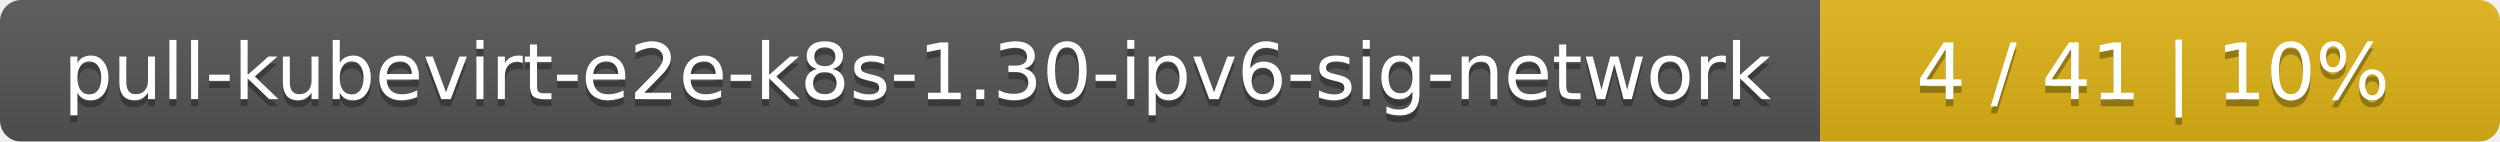
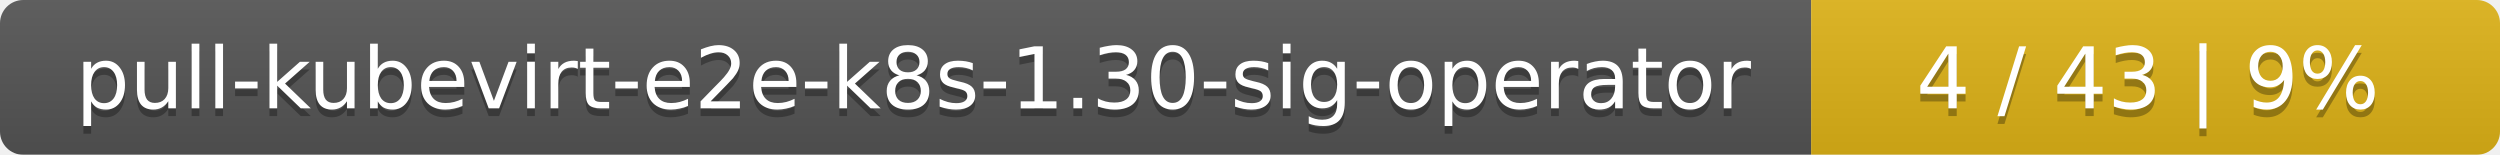
- <svg xmlns="http://www.w3.org/2000/svg" width="353" height="20">
+ <svg xmlns="http://www.w3.org/2000/svg" width="323" height="20">
  <linearGradient id="smooth" x2="0" y2="100%">
    <stop offset="0" stop-color="#bbb" stop-opacity=".1" />
    <stop offset="1" stop-opacity=".1" />
  </linearGradient>
  <mask id="round">
-     <rect width="353" height="20" rx="3" fill="#fff" />
+     <rect width="323" height="20" rx="3" fill="#fff" />
  </mask>
  <g mask="url(#round)">
-     <rect width="257" height="20" fill="#555" />
-     <rect x="257" width="96" height="20" fill="#dfb317" />
-     <rect width="353" height="20" fill="url(#smooth)" />
+     <rect width="234" height="20" fill="#555" />
+     <rect x="234" width="89" height="20" fill="#dfb317" />
+     <rect width="323" height="20" fill="url(#smooth)" />
  </g>
  <g fill="#fff" text-anchor="middle" font-family="DejaVu Sans,Verdana,Geneva,sans-serif" font-size="11">
-     <text x="129.5" y="15" fill="#010101" fill-opacity=".3">pull-kubevirt-e2e-k8s-1.30-ipv6-sig-network</text>
-     <text x="129.5" y="14">pull-kubevirt-e2e-k8s-1.30-ipv6-sig-network</text>
-     <text x="304" y="15" fill="#010101" fill-opacity=".3">4 / 41    |    10%</text>
-     <text x="304" y="14">4 / 41    |    10%</text>
+     <text x="118" y="15" fill="#010101" fill-opacity=".3">pull-kubevirt-e2e-k8s-1.30-sig-operator</text>
+     <text x="118" y="14">pull-kubevirt-e2e-k8s-1.30-sig-operator</text>
+     <text x="277.5" y="15" fill="#010101" fill-opacity=".3">4 / 43    |    9%</text>
+     <text x="277.5" y="14">4 / 43    |    9%</text>
  </g>
</svg>
